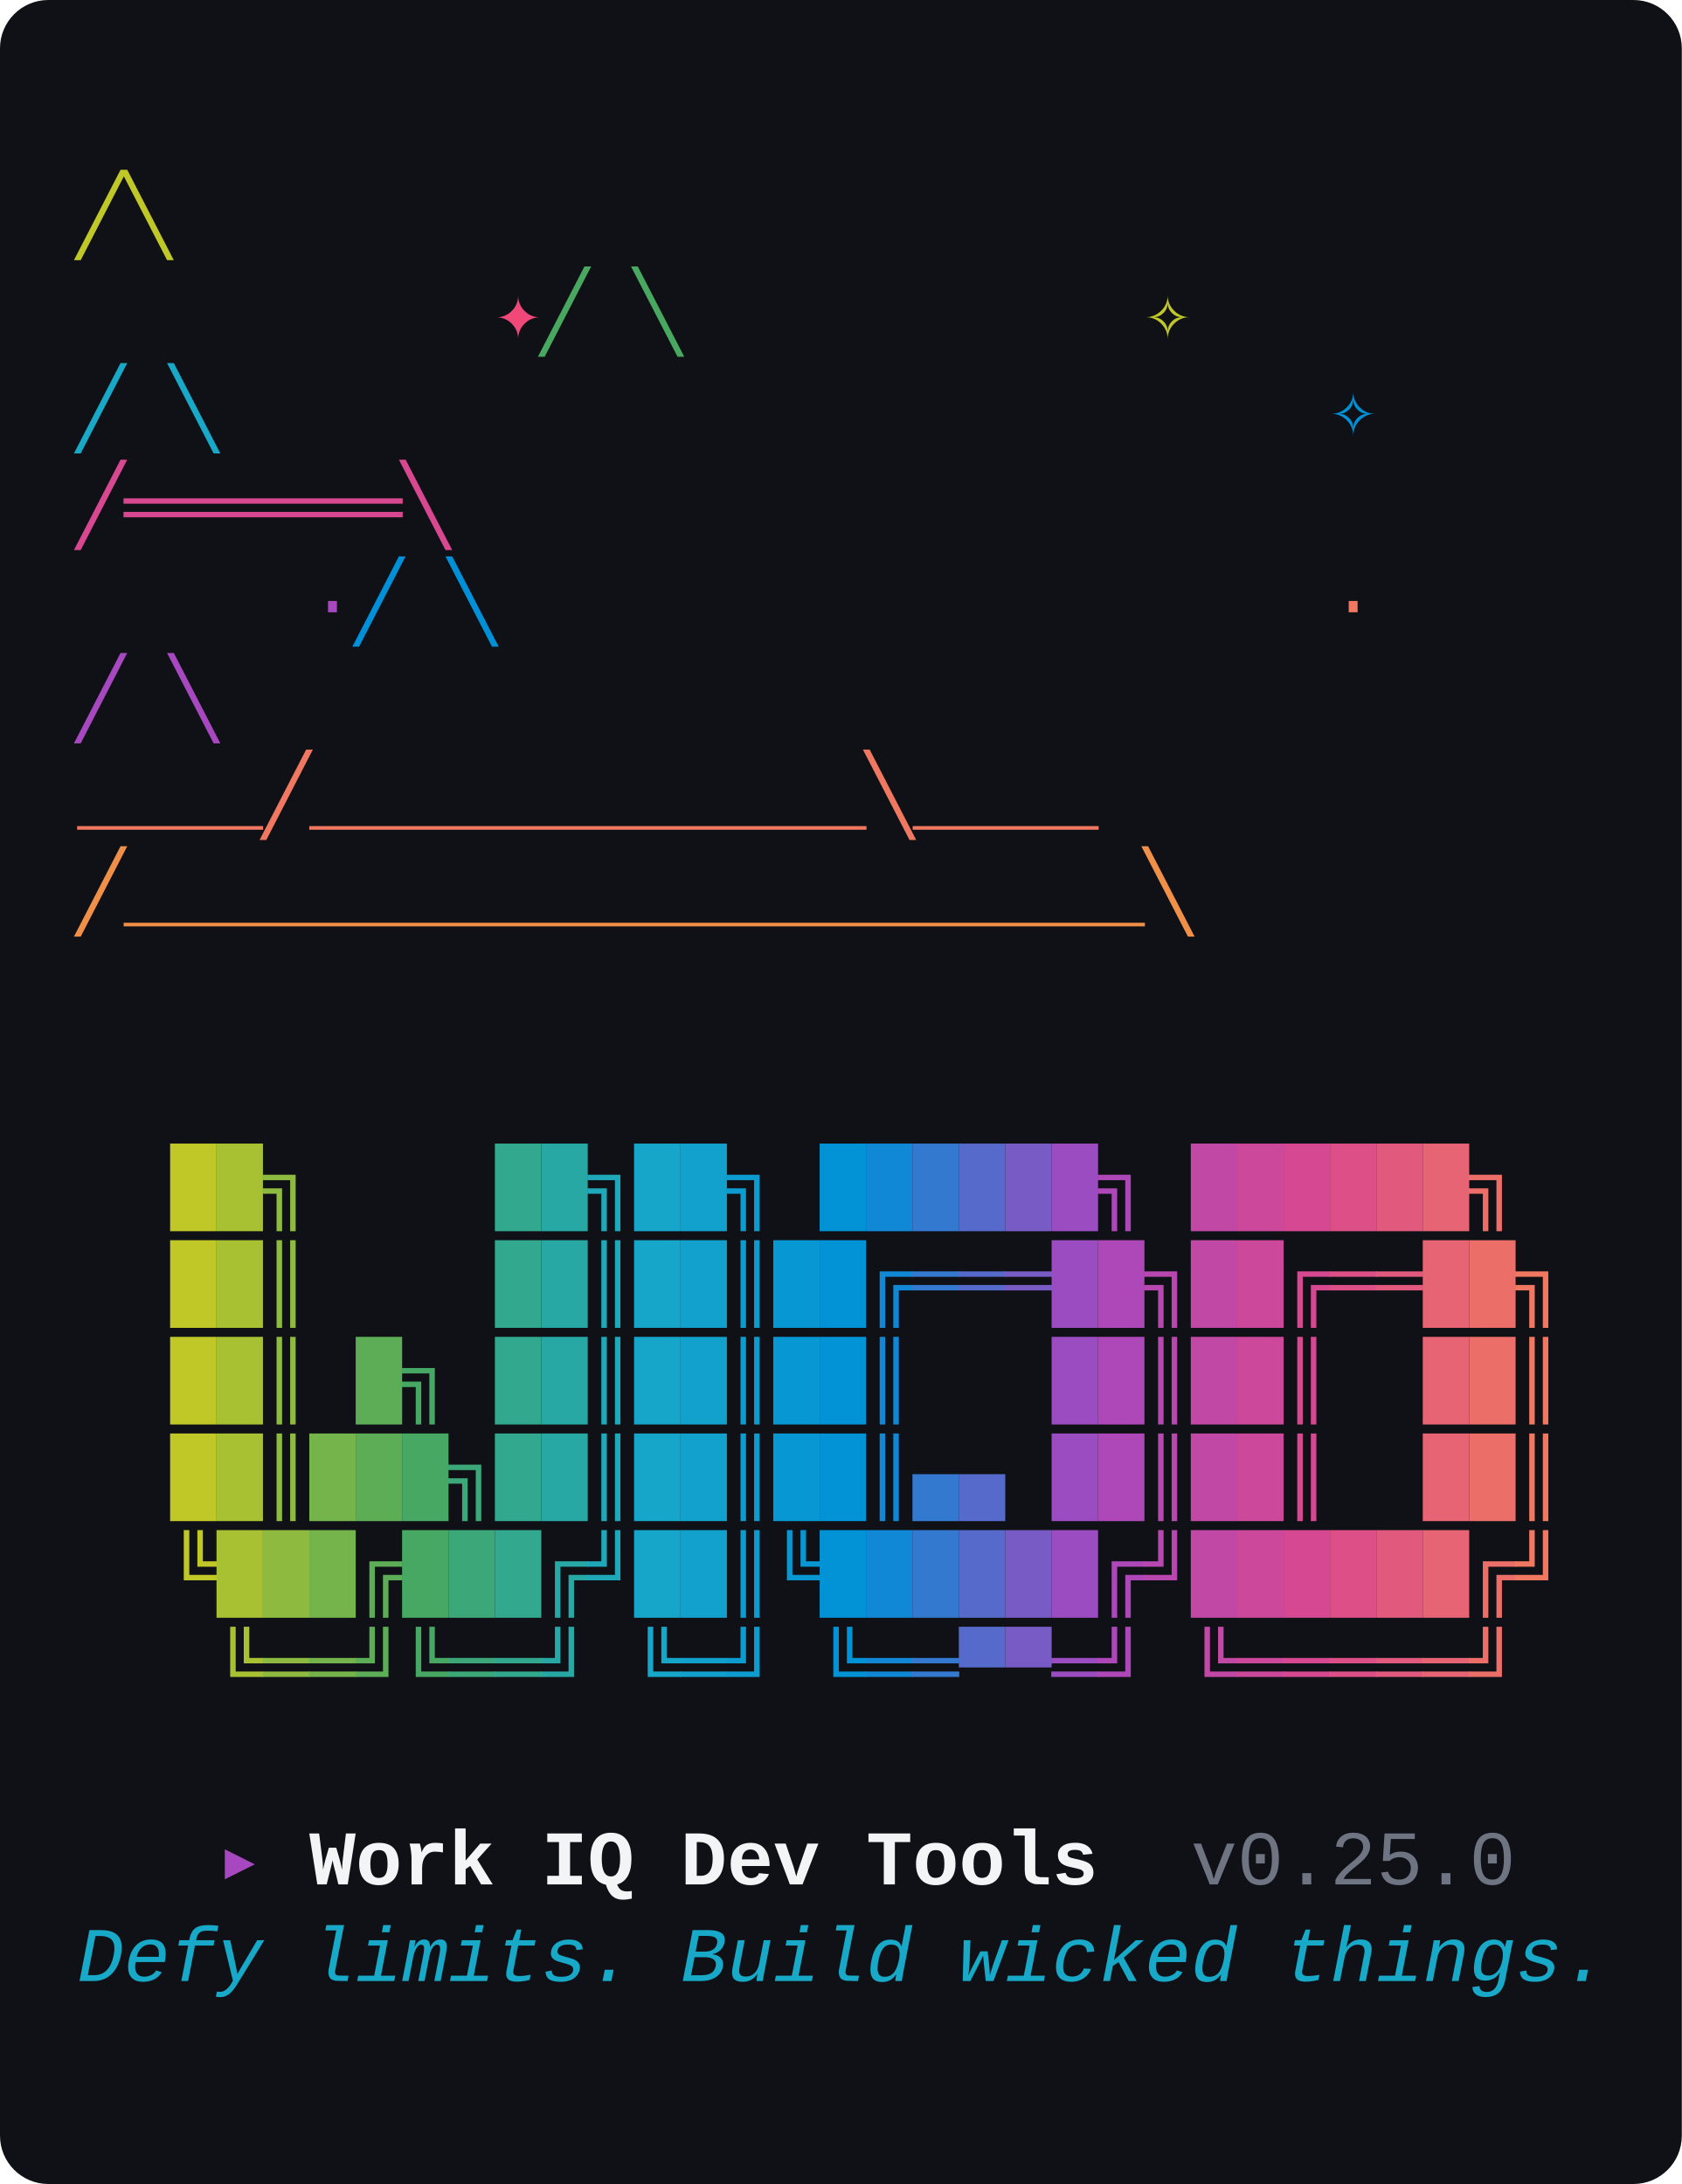
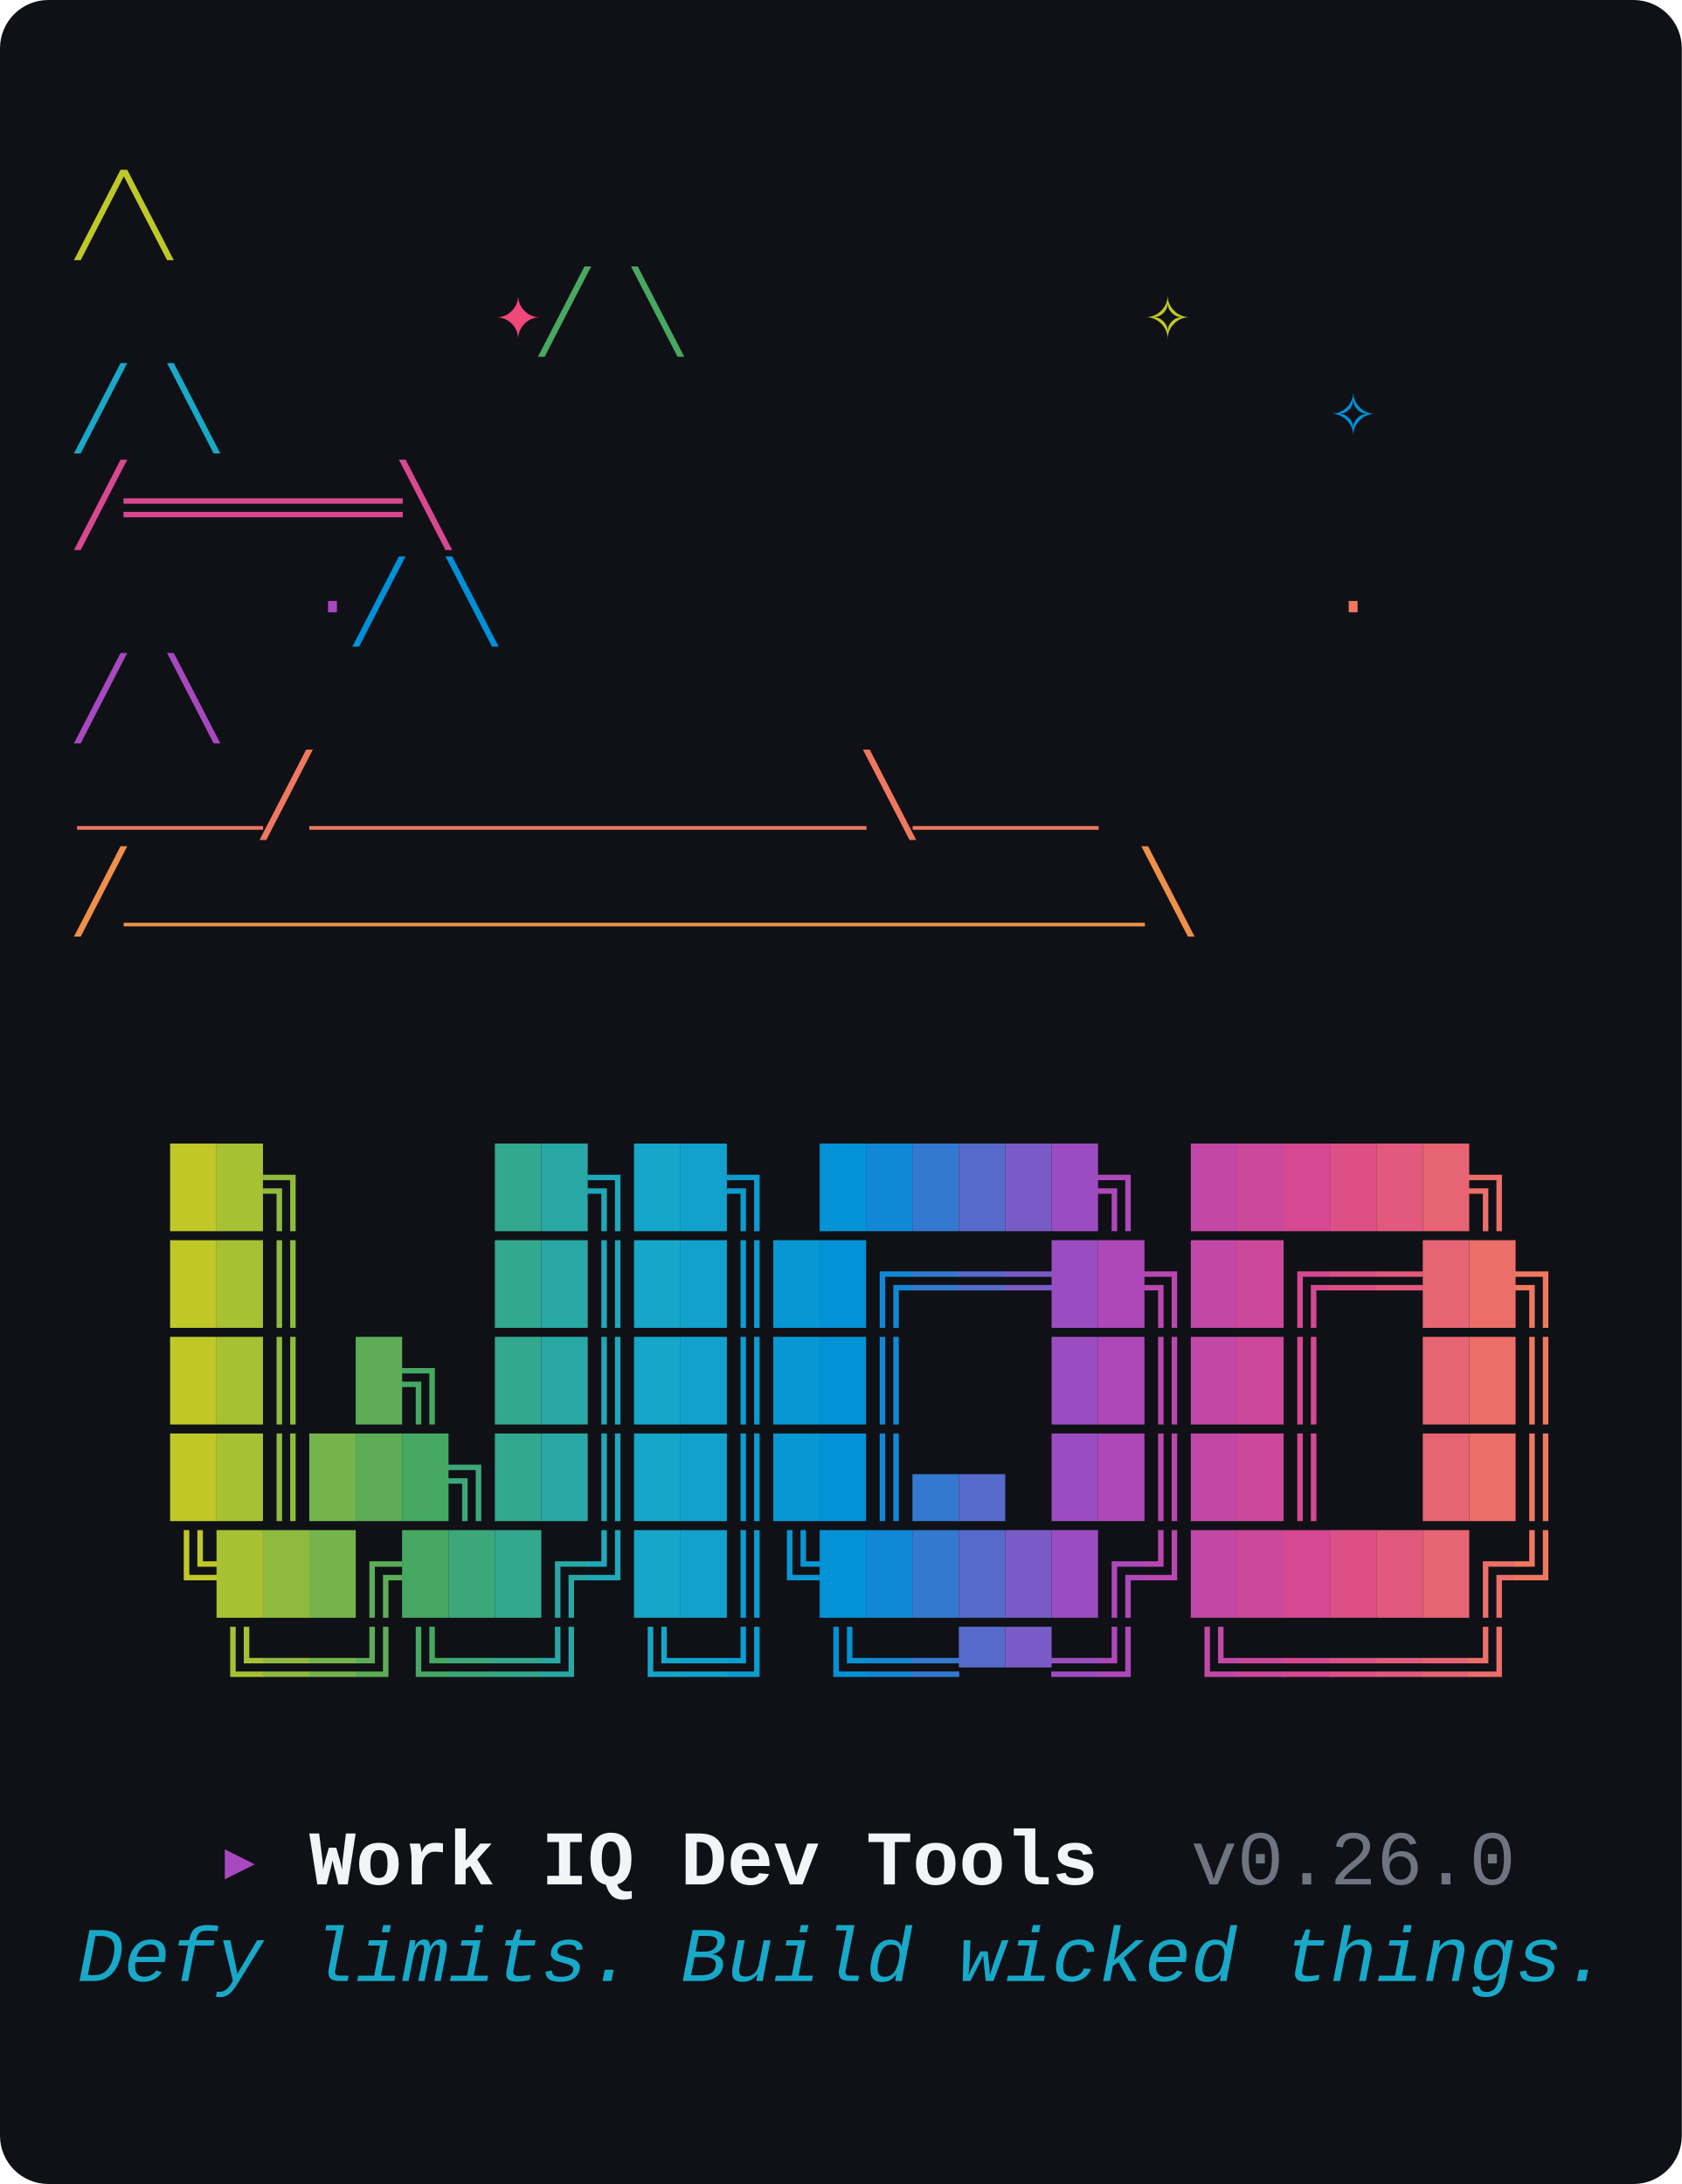
<svg xmlns="http://www.w3.org/2000/svg" viewBox="0 0 348 452" width="348" height="452" role="img" aria-label="wiqd CLI banner: witch hat above the WIQD wordmark, with the tagline Defy limits. Build wicked things.">
  <style>text{font-family:"JetBrains Mono","Fira Code","Cascadia Mono","SFMono-Regular",Menlo,Consolas,"Liberation Mono",monospace;font-size:16px;white-space:pre;}</style>
  <rect width="100%" height="100%" rx="10" ry="10" fill="#0F1116" />
  <text y="50">
    <tspan x="16.0" fill="#C0C828">               ╱╲              </tspan>
  </text>
  <text y="70">
    <tspan x="16.0" fill="#48A860">         </tspan>
    <tspan x="102.4" fill="#F04878">✦</tspan>
    <tspan x="112.0" fill="#48A860">    ╱  ╲     </tspan>
    <tspan x="236.8" fill="#C0C828">✧</tspan>
    <tspan x="246.4" fill="#48A860">       </tspan>
  </text>
  <text y="90">
    <tspan x="16.0" fill="#18A8C8">             ╱    ╲        </tspan>
    <tspan x="275.2" fill="#0090D8">✧</tspan>
    <tspan x="284.8" fill="#18A8C8">   </tspan>
  </text>
  <text y="110">
    <tspan x="16.0" fill="#D84890">            ╱══════╲           </tspan>
  </text>
  <text y="130">
    <tspan x="16.0" fill="#0090D8">     </tspan>
    <tspan x="64.0" fill="#A848C0">·</tspan>
    <tspan x="73.6" fill="#0090D8">     ╱        ╲      </tspan>
    <tspan x="275.2" fill="#F07860">·</tspan>
    <tspan x="284.8" fill="#0090D8">   </tspan>
  </text>
  <text y="150">
    <tspan x="16.0" fill="#A848C0">          ╱          ╲         </tspan>
  </text>
  <text y="170">
    <tspan x="16.0" fill="#F07860">     ____╱____________╲____    </tspan>
  </text>
  <text y="190">
    <tspan x="16.0" fill="#F09048">    ╱______________________╲   </tspan>
  </text>
  <text y="250">
    <tspan x="16.0" fill="#0F1116">  </tspan>
    <tspan x="35.2" fill="#C0C828">█</tspan>
    <tspan x="44.8" fill="#A7C133">█</tspan>
    <tspan x="54.4" fill="#8EBA3F">╗</tspan>
    <tspan x="64.0" fill="#0F1116">    </tspan>
    <tspan x="102.4" fill="#32A88E">█</tspan>
    <tspan x="112.0" fill="#28A8A4">█</tspan>
    <tspan x="121.6" fill="#1EA8B9">╗</tspan>
    <tspan x="131.2" fill="#16A6C9">█</tspan>
    <tspan x="140.8" fill="#11A1CC">█</tspan>
    <tspan x="150.4" fill="#0C9CCF">╗</tspan>
    <tspan x="160.0" fill="#0F1116"> </tspan>
    <tspan x="169.6" fill="#0292D6">█</tspan>
    <tspan x="179.2" fill="#1188D5">█</tspan>
    <tspan x="188.8" fill="#3479D0">█</tspan>
    <tspan x="198.4" fill="#566ACB">█</tspan>
    <tspan x="208.0" fill="#795BC6">█</tspan>
    <tspan x="217.6" fill="#9C4CC1">█</tspan>
    <tspan x="227.2" fill="#AE48B9">╗</tspan>
    <tspan x="236.8" fill="#0F1116"> </tspan>
    <tspan x="246.4" fill="#C248A5">█</tspan>
    <tspan x="256.0" fill="#CC489B">█</tspan>
    <tspan x="265.6" fill="#D64891">█</tspan>
    <tspan x="275.2" fill="#DC5087">█</tspan>
    <tspan x="284.8" fill="#E15A7D">█</tspan>
    <tspan x="294.4" fill="#E66473">█</tspan>
    <tspan x="304.0" fill="#EB6E69">╗</tspan>
    <tspan x="313.6" fill="#0F1116"> </tspan>
  </text>
  <text y="270">
    <tspan x="16.0" fill="#0F1116">  </tspan>
    <tspan x="35.2" fill="#C0C828">█</tspan>
    <tspan x="44.8" fill="#A7C133">█</tspan>
    <tspan x="54.4" fill="#8EBA3F">║</tspan>
    <tspan x="64.0" fill="#0F1116">    </tspan>
    <tspan x="102.4" fill="#32A88E">█</tspan>
    <tspan x="112.0" fill="#28A8A4">█</tspan>
    <tspan x="121.6" fill="#1EA8B9">║</tspan>
    <tspan x="131.2" fill="#16A6C9">█</tspan>
    <tspan x="140.8" fill="#11A1CC">█</tspan>
    <tspan x="150.4" fill="#0C9CCF">║</tspan>
    <tspan x="160.0" fill="#0797D3">█</tspan>
    <tspan x="169.6" fill="#0292D6">█</tspan>
    <tspan x="179.2" fill="#1188D5">╔</tspan>
    <tspan x="188.8" fill="#3479D0">═</tspan>
    <tspan x="198.4" fill="#566ACB">═</tspan>
    <tspan x="208.0" fill="#795BC6">═</tspan>
    <tspan x="217.6" fill="#9C4CC1">█</tspan>
    <tspan x="227.2" fill="#AE48B9">█</tspan>
    <tspan x="236.8" fill="#B848AF">╗</tspan>
    <tspan x="246.4" fill="#C248A5">█</tspan>
    <tspan x="256.0" fill="#CC489B">█</tspan>
    <tspan x="265.6" fill="#D64891">╔</tspan>
    <tspan x="275.2" fill="#DC5087">═</tspan>
    <tspan x="284.8" fill="#E15A7D">═</tspan>
    <tspan x="294.4" fill="#E66473">█</tspan>
    <tspan x="304.0" fill="#EB6E69">█</tspan>
    <tspan x="313.6" fill="#F07860">╗</tspan>
  </text>
  <text y="290">
    <tspan x="16.0" fill="#0F1116">  </tspan>
    <tspan x="35.2" fill="#C0C828">█</tspan>
    <tspan x="44.8" fill="#A7C133">█</tspan>
    <tspan x="54.4" fill="#8EBA3F">║</tspan>
    <tspan x="64.0" fill="#0F1116"> </tspan>
    <tspan x="73.6" fill="#5CAD56">█</tspan>
    <tspan x="83.2" fill="#46A863">╗</tspan>
    <tspan x="92.8" fill="#0F1116"> </tspan>
    <tspan x="102.4" fill="#32A88E">█</tspan>
    <tspan x="112.0" fill="#28A8A4">█</tspan>
    <tspan x="121.6" fill="#1EA8B9">║</tspan>
    <tspan x="131.2" fill="#16A6C9">█</tspan>
    <tspan x="140.8" fill="#11A1CC">█</tspan>
    <tspan x="150.4" fill="#0C9CCF">║</tspan>
    <tspan x="160.0" fill="#0797D3">█</tspan>
    <tspan x="169.6" fill="#0292D6">█</tspan>
    <tspan x="179.2" fill="#1188D5">║</tspan>
    <tspan x="188.8" fill="#0F1116">   </tspan>
    <tspan x="217.6" fill="#9C4CC1">█</tspan>
    <tspan x="227.2" fill="#AE48B9">█</tspan>
    <tspan x="236.8" fill="#B848AF">║</tspan>
    <tspan x="246.4" fill="#C248A5">█</tspan>
    <tspan x="256.0" fill="#CC489B">█</tspan>
    <tspan x="265.6" fill="#D64891">║</tspan>
    <tspan x="275.2" fill="#0F1116">  </tspan>
    <tspan x="294.4" fill="#E66473">█</tspan>
    <tspan x="304.0" fill="#EB6E69">█</tspan>
    <tspan x="313.6" fill="#F07860">║</tspan>
  </text>
  <text y="310">
    <tspan x="16.0" fill="#0F1116">  </tspan>
    <tspan x="35.2" fill="#C0C828">█</tspan>
    <tspan x="44.8" fill="#A7C133">█</tspan>
    <tspan x="54.4" fill="#8EBA3F">║</tspan>
    <tspan x="64.0" fill="#75B44A">█</tspan>
    <tspan x="73.6" fill="#5CAD56">█</tspan>
    <tspan x="83.2" fill="#46A863">█</tspan>
    <tspan x="92.8" fill="#3CA879">╗</tspan>
    <tspan x="102.4" fill="#32A88E">█</tspan>
    <tspan x="112.0" fill="#28A8A4">█</tspan>
    <tspan x="121.6" fill="#1EA8B9">║</tspan>
    <tspan x="131.2" fill="#16A6C9">█</tspan>
    <tspan x="140.8" fill="#11A1CC">█</tspan>
    <tspan x="150.4" fill="#0C9CCF">║</tspan>
    <tspan x="160.0" fill="#0797D3">█</tspan>
    <tspan x="169.6" fill="#0292D6">█</tspan>
    <tspan x="179.2" fill="#1188D5">║</tspan>
    <tspan x="188.8" fill="#3479D0">▄</tspan>
    <tspan x="198.4" fill="#566ACB">▄</tspan>
    <tspan x="208.0" fill="#0F1116"> </tspan>
    <tspan x="217.6" fill="#9C4CC1">█</tspan>
    <tspan x="227.2" fill="#AE48B9">█</tspan>
    <tspan x="236.8" fill="#B848AF">║</tspan>
    <tspan x="246.4" fill="#C248A5">█</tspan>
    <tspan x="256.0" fill="#CC489B">█</tspan>
    <tspan x="265.6" fill="#D64891">║</tspan>
    <tspan x="275.2" fill="#0F1116">  </tspan>
    <tspan x="294.4" fill="#E66473">█</tspan>
    <tspan x="304.0" fill="#EB6E69">█</tspan>
    <tspan x="313.6" fill="#F07860">║</tspan>
  </text>
  <text y="330">
    <tspan x="16.0" fill="#0F1116">  </tspan>
    <tspan x="35.2" fill="#C0C828">╚</tspan>
    <tspan x="44.8" fill="#A7C133">█</tspan>
    <tspan x="54.4" fill="#8EBA3F">█</tspan>
    <tspan x="64.0" fill="#75B44A">█</tspan>
    <tspan x="73.6" fill="#5CAD56">╔</tspan>
    <tspan x="83.2" fill="#46A863">█</tspan>
    <tspan x="92.8" fill="#3CA879">█</tspan>
    <tspan x="102.4" fill="#32A88E">█</tspan>
    <tspan x="112.0" fill="#28A8A4">╔</tspan>
    <tspan x="121.6" fill="#1EA8B9">╝</tspan>
    <tspan x="131.2" fill="#16A6C9">█</tspan>
    <tspan x="140.8" fill="#11A1CC">█</tspan>
    <tspan x="150.4" fill="#0C9CCF">║</tspan>
    <tspan x="160.0" fill="#0797D3">╚</tspan>
    <tspan x="169.6" fill="#0292D6">█</tspan>
    <tspan x="179.2" fill="#1188D5">█</tspan>
    <tspan x="188.8" fill="#3479D0">█</tspan>
    <tspan x="198.4" fill="#566ACB">█</tspan>
    <tspan x="208.0" fill="#795BC6">█</tspan>
    <tspan x="217.6" fill="#9C4CC1">█</tspan>
    <tspan x="227.2" fill="#AE48B9">╔</tspan>
    <tspan x="236.8" fill="#B848AF">╝</tspan>
    <tspan x="246.4" fill="#C248A5">█</tspan>
    <tspan x="256.0" fill="#CC489B">█</tspan>
    <tspan x="265.6" fill="#D64891">█</tspan>
    <tspan x="275.2" fill="#DC5087">█</tspan>
    <tspan x="284.8" fill="#E15A7D">█</tspan>
    <tspan x="294.4" fill="#E66473">█</tspan>
    <tspan x="304.0" fill="#EB6E69">╔</tspan>
    <tspan x="313.6" fill="#F07860">╝</tspan>
  </text>
  <text y="350">
    <tspan x="16.0" fill="#0F1116">   </tspan>
    <tspan x="44.8" fill="#A7C133">╚</tspan>
    <tspan x="54.4" fill="#8EBA3F">═</tspan>
    <tspan x="64.0" fill="#75B44A">═</tspan>
    <tspan x="73.6" fill="#5CAD56">╝</tspan>
    <tspan x="83.2" fill="#46A863">╚</tspan>
    <tspan x="92.8" fill="#3CA879">═</tspan>
    <tspan x="102.4" fill="#32A88E">═</tspan>
    <tspan x="112.0" fill="#28A8A4">╝</tspan>
    <tspan x="121.6" fill="#0F1116"> </tspan>
    <tspan x="131.2" fill="#16A6C9">╚</tspan>
    <tspan x="140.8" fill="#11A1CC">═</tspan>
    <tspan x="150.4" fill="#0C9CCF">╝</tspan>
    <tspan x="160.0" fill="#0F1116"> </tspan>
    <tspan x="169.6" fill="#0292D6">╚</tspan>
    <tspan x="179.2" fill="#1188D5">═</tspan>
    <tspan x="188.8" fill="#3479D0">═</tspan>
    <tspan x="198.4" fill="#566ACB">▀</tspan>
    <tspan x="208.0" fill="#795BC6">▀</tspan>
    <tspan x="217.6" fill="#9C4CC1">═</tspan>
    <tspan x="227.2" fill="#AE48B9">╝</tspan>
    <tspan x="236.8" fill="#0F1116"> </tspan>
    <tspan x="246.4" fill="#C248A5">╚</tspan>
    <tspan x="256.0" fill="#CC489B">═</tspan>
    <tspan x="265.6" fill="#D64891">═</tspan>
    <tspan x="275.2" fill="#DC5087">═</tspan>
    <tspan x="284.8" fill="#E15A7D">═</tspan>
    <tspan x="294.4" fill="#E66473">═</tspan>
    <tspan x="304.0" fill="#EB6E69">╝</tspan>
    <tspan x="313.6" fill="#0F1116"> </tspan>
  </text>
  <text y="390">
    <tspan x="16.0" fill="#0F1116">   </tspan>
    <tspan x="44.8" fill="#A848C0">▸ </tspan>
    <tspan x="64.0" fill="#F3F4F6" font-weight="700">Work IQ Dev Tools</tspan>
    <tspan x="227.2" fill="#0F1116">  </tspan>
-     <tspan x="246.4" fill="#6E7482">v0.25.0</tspan>
+     <tspan x="246.4" fill="#6E7482">v0.26.0</tspan>
  </text>
  <text y="410">
    <tspan x="16.0" fill="#18A8C8" font-style="italic">Defy limits. Build wicked things.</tspan>
  </text>
</svg>
